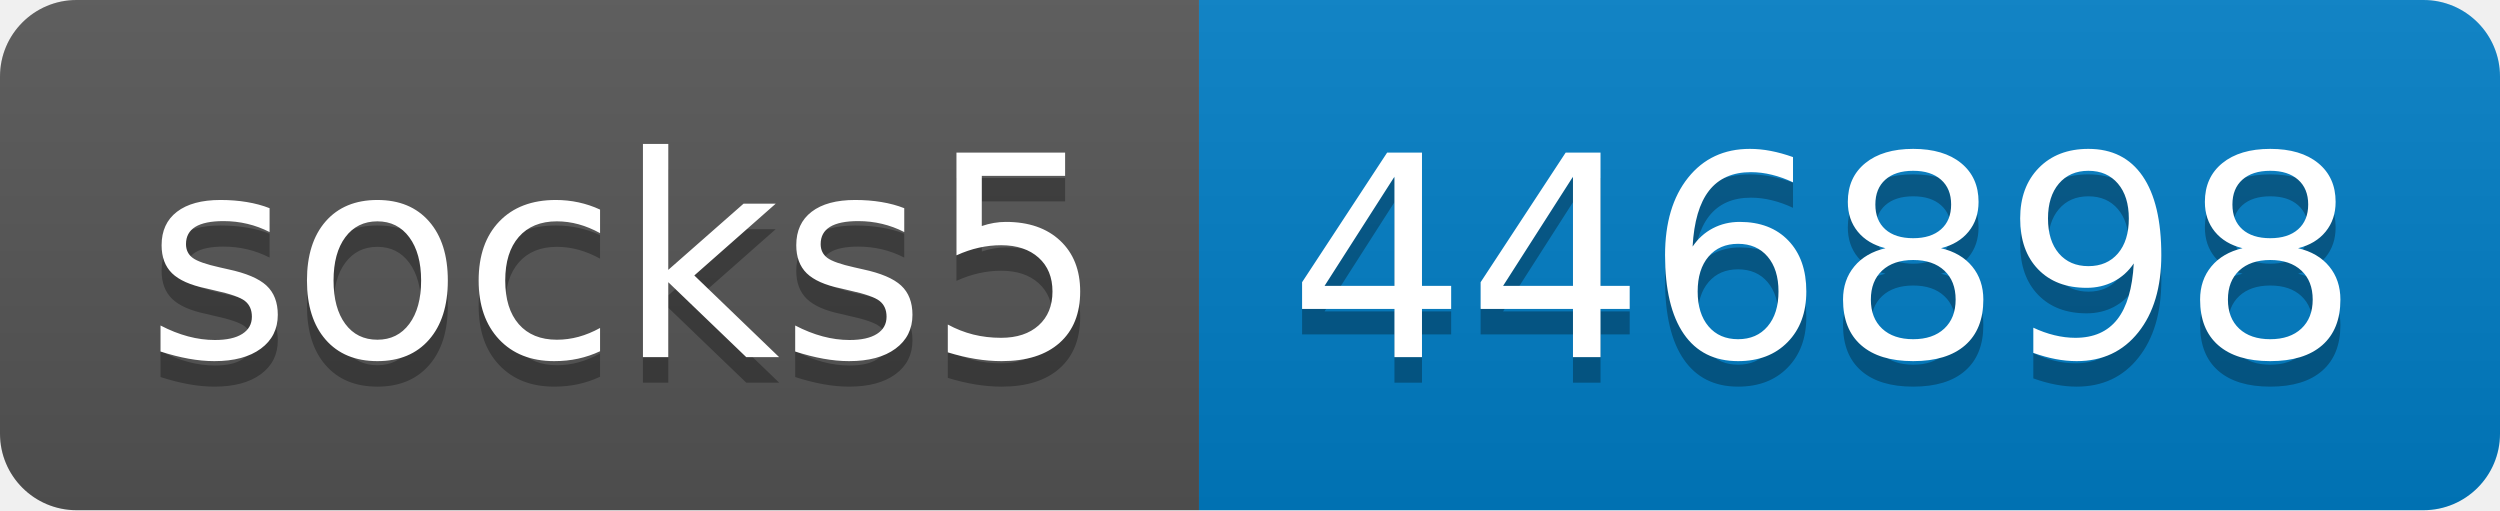
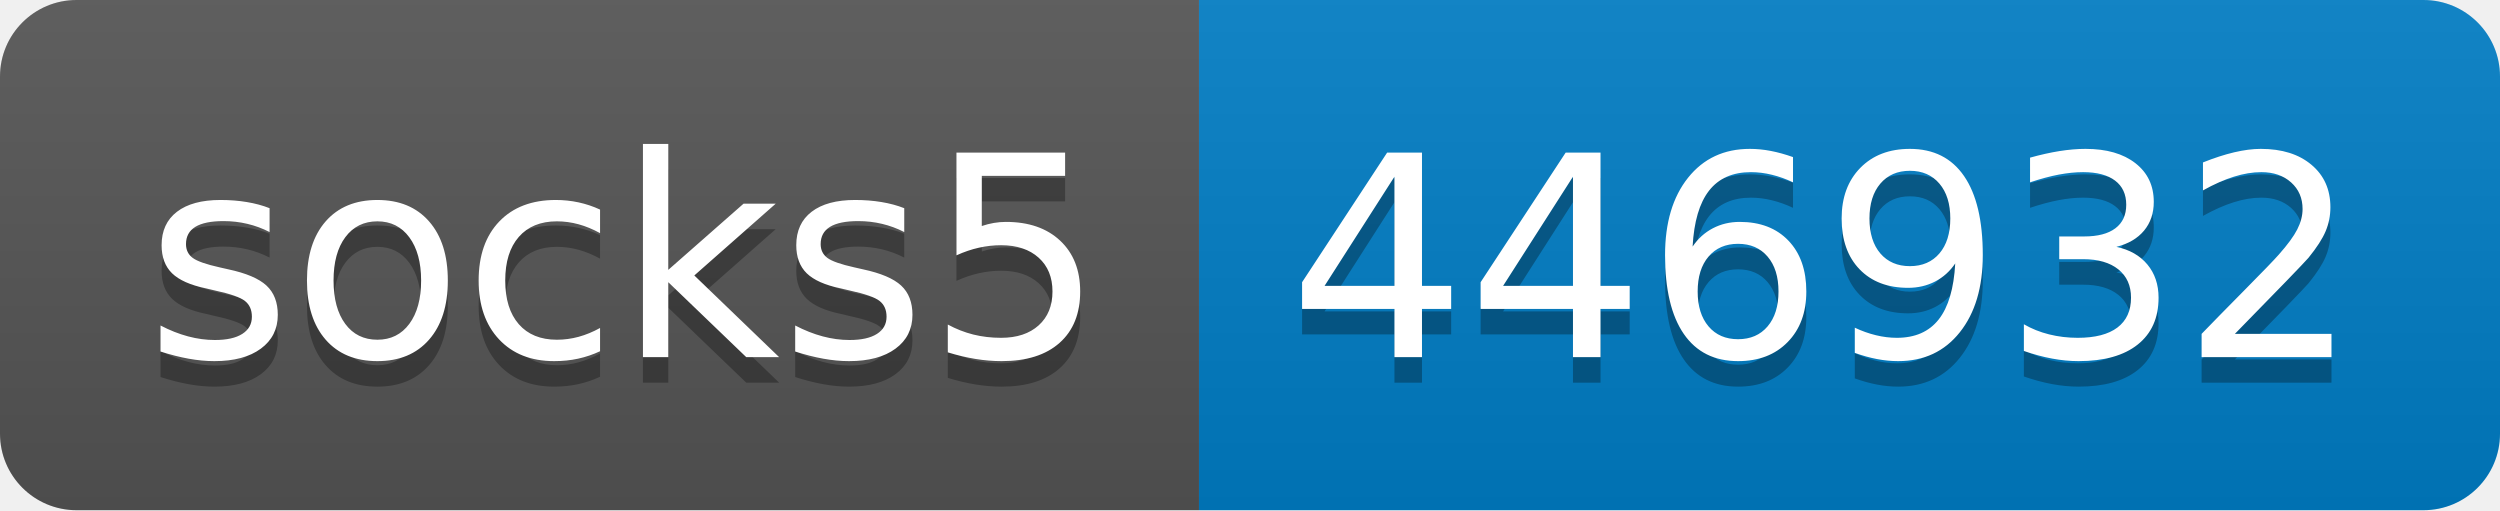
- <svg xmlns="http://www.w3.org/2000/svg" width="98" height="20" role="img" aria-label="socks5: 446898">
+ <svg xmlns="http://www.w3.org/2000/svg" width="98" height="20" role="img" aria-label="socks5: 446932">
  <linearGradient id="s" x2="0" y2="100%">
    <stop offset="0" stop-color="#bbb" stop-opacity=".1" />
    <stop offset="1" stop-opacity=".1" />
  </linearGradient>
  <clipPath id="r">
    <rect width="98" height="20" rx="3" fill="#fff" />
  </clipPath>
  <g clip-path="url(#r)">
    <rect width="47" height="20" fill="#555" />
    <rect x="47" width="51" height="20" fill="#007ec6" />
    <rect width="98" height="20" fill="url(#s)" />
  </g>
  <g fill="#fff" text-anchor="middle" font-family="Verdana,Geneva,DejaVu Sans,sans-serif" text-rendering="geometricPrecision" font-size="110">
    <text aria-hidden="true" x="245" y="150" fill="#010101" fill-opacity=".3" transform="scale(.1)" textLength="370">socks5</text>
    <text x="245" y="140" transform="scale(.1)" fill="#fff" textLength="370">socks5</text>
-     <text aria-hidden="true" x="715" y="150" fill="#010101" fill-opacity=".3" transform="scale(.1)" textLength="410">446898</text>
-     <text x="715" y="140" transform="scale(.1)" fill="#fff" textLength="410">446898</text>
+     <text aria-hidden="true" x="715" y="150" fill="#010101" fill-opacity=".3" transform="scale(.1)" textLength="410">446932</text>
+     <text x="715" y="140" transform="scale(.1)" fill="#fff" textLength="410">446932</text>
  </g>
</svg>
